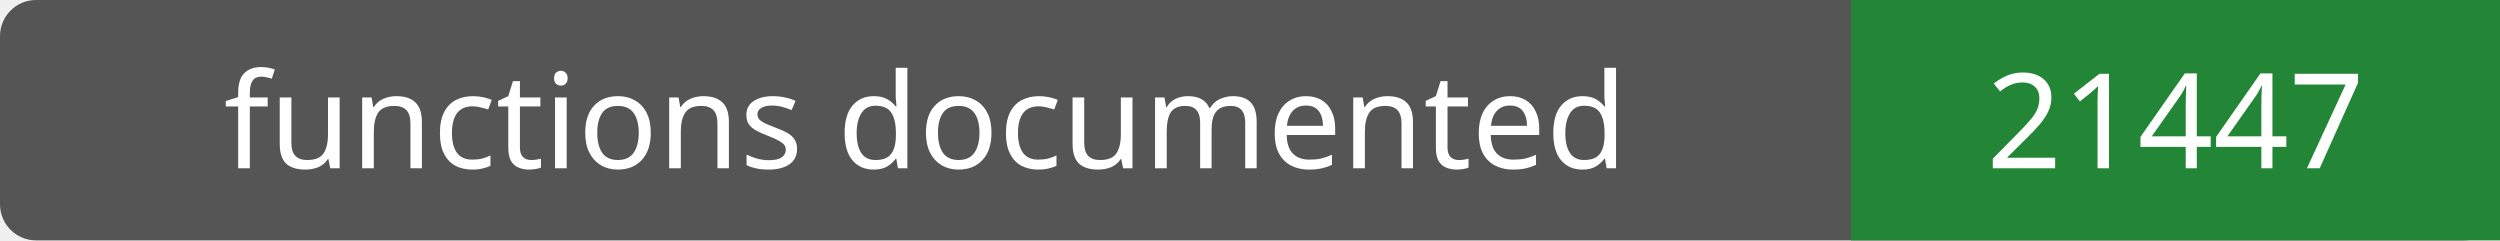
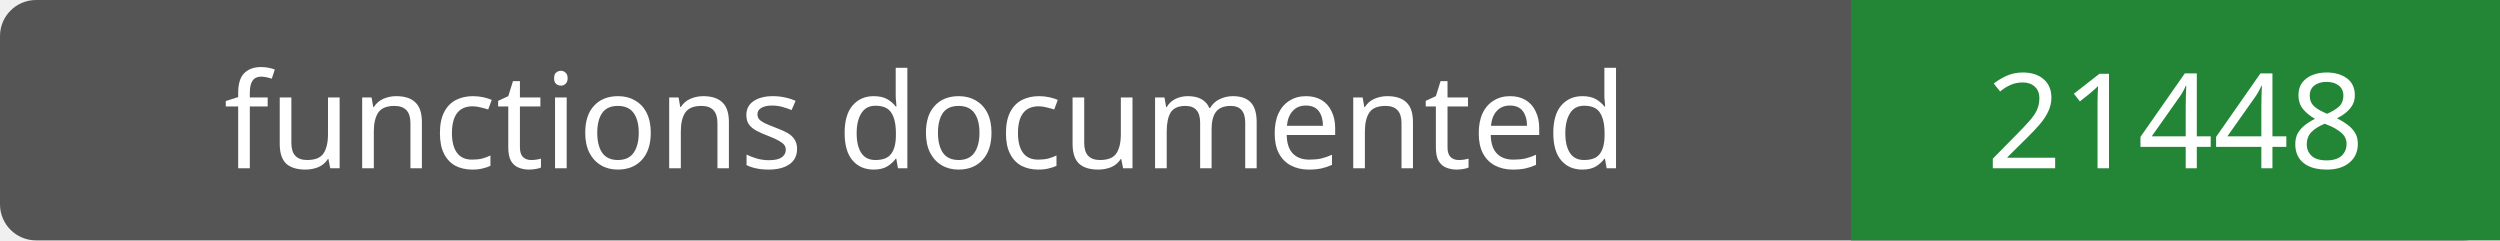
- <svg xmlns="http://www.w3.org/2000/svg" width="208" height="20" role="img" aria-label="functions documented: 21447">
+ <svg xmlns="http://www.w3.org/2000/svg" width="208" height="20" role="img" aria-label="functions documented: 21448">
  <rect width="208" height="20" rx="3" fill="#555" />
  <path fill="#238636" d="M154 0h54v20H154z" />
  <g fill="#fff" text-anchor="middle" font-family="Verdana,sans-serif" font-size="11">
    <text x="77.0" y="14">functions documented</text>
-     <text x="181.0" y="14">21447</text>
+     <text x="181.0" y="14">21448</text>
  </g>
</svg>
